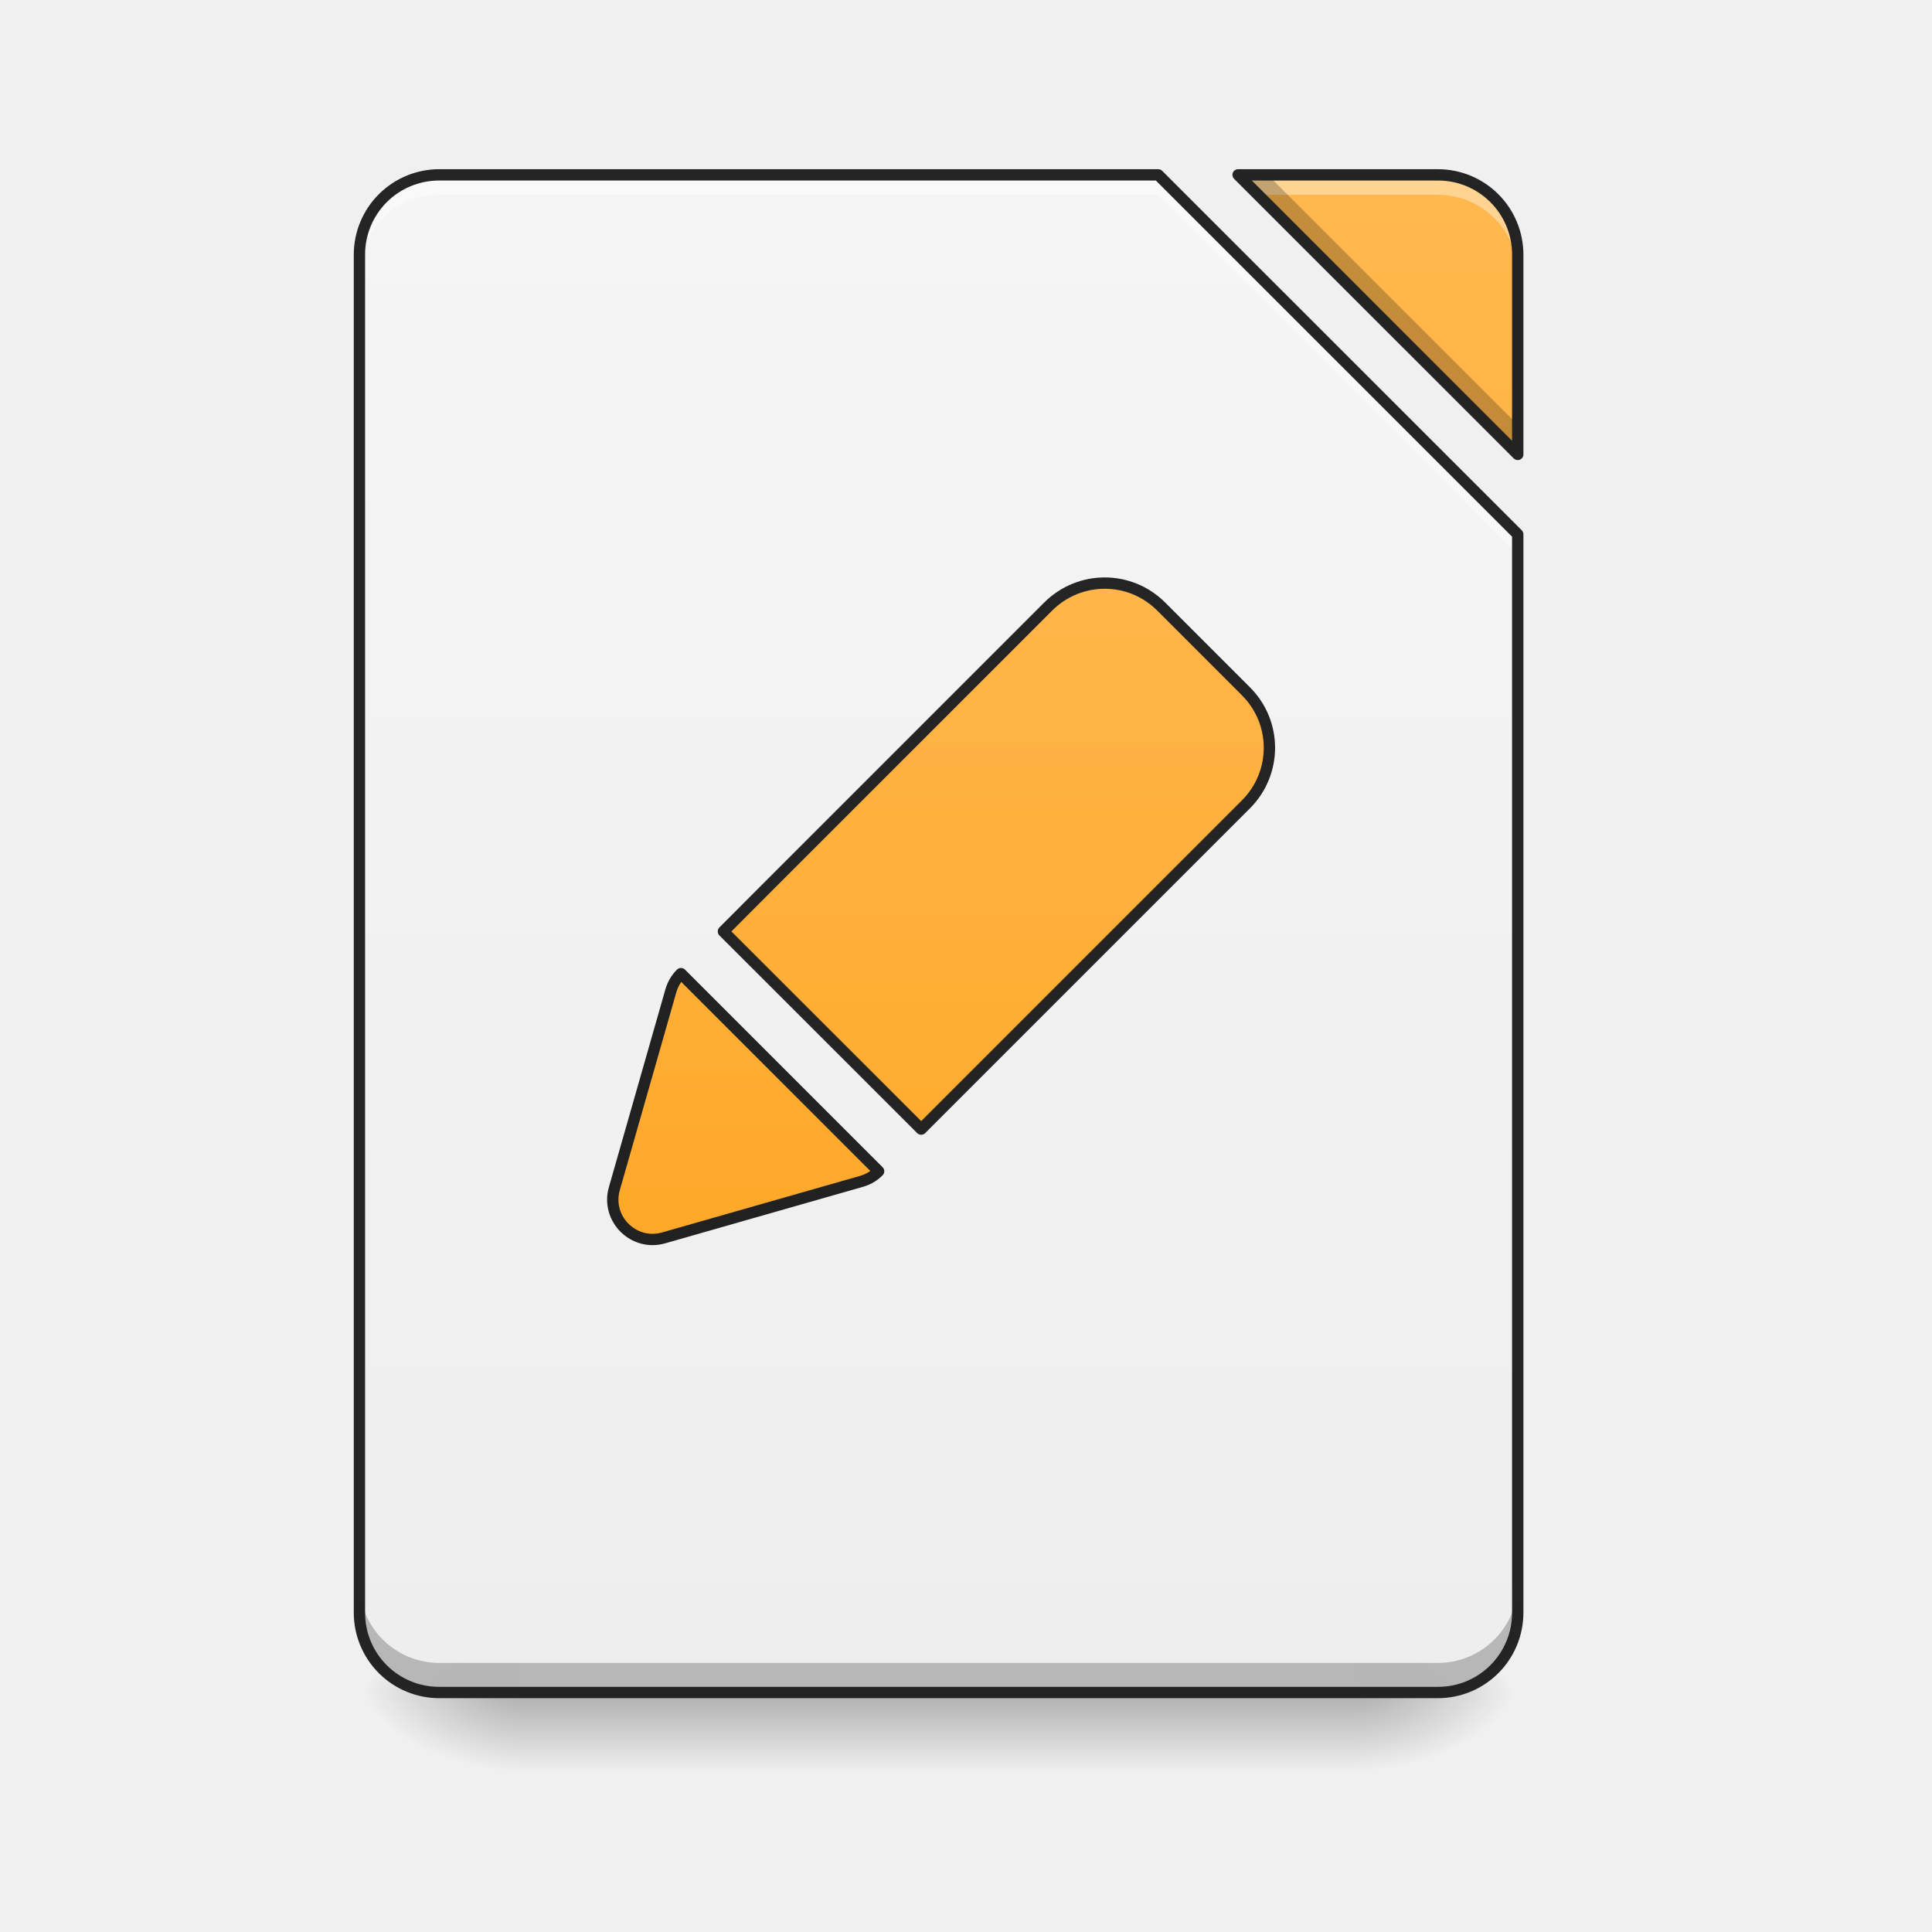
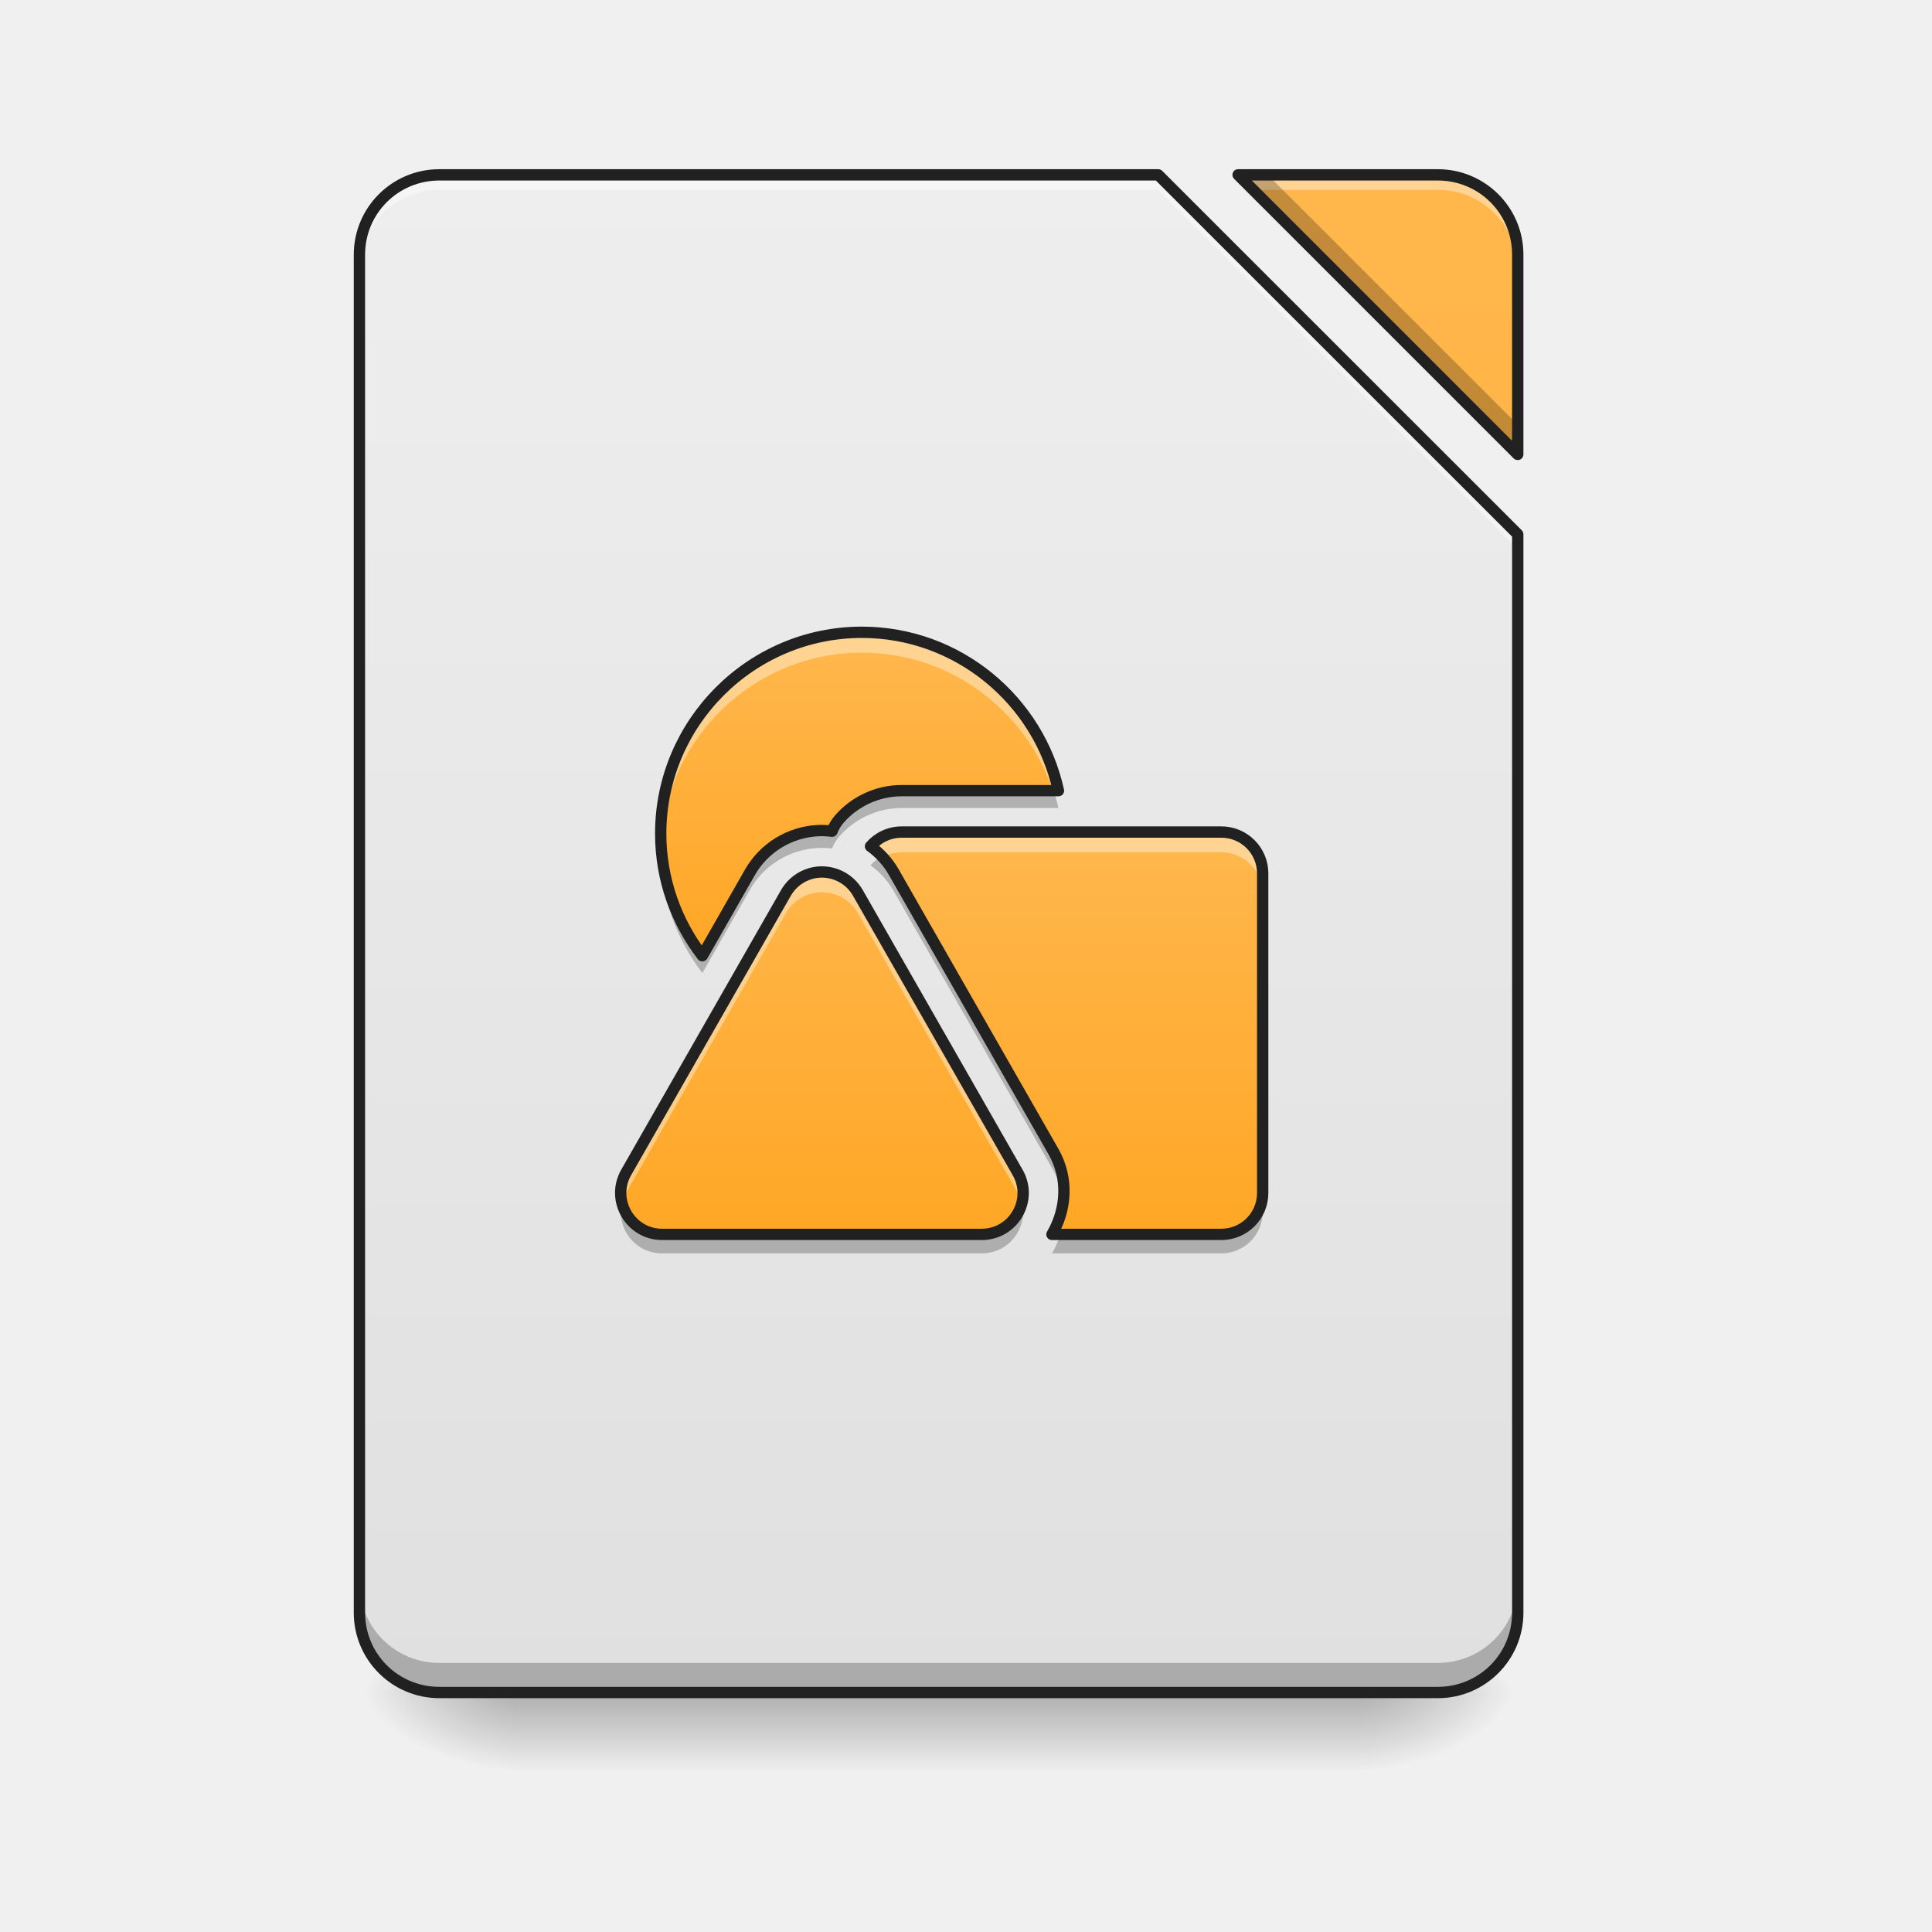
- <svg xmlns="http://www.w3.org/2000/svg" xmlns:xlink="http://www.w3.org/1999/xlink" width="64pt" height="64pt" viewBox="0 0 64 64">
+ <svg xmlns="http://www.w3.org/2000/svg" width="64px" height="64px" viewBox="0 0 64 64" version="1.1">
  <defs>
-     <linearGradient id="k" gradientUnits="userSpaceOnUse" x1="254" y1="233.5" x2="254" y2="254.667" gradientTransform="translate(0 26.878) scale(.12501)">
-       <stop offset="0" stop-opacity=".275" />
-       <stop offset="1" stop-opacity="0" />
+     <linearGradient id="linear0" gradientUnits="userSpaceOnUse" x1="254" y1="233.5" x2="254" y2="254.667" gradientTransform="matrix(0.125012,0,0,0.125012,-0.00000763012,26.87757)">
+       <stop offset="0" style="stop-color:rgb(0%,0%,0%);stop-opacity:0.275;" />
+       <stop offset="1" style="stop-color:rgb(0%,0%,0%);stop-opacity:0;" />
    </linearGradient>
-     <radialGradient id="l" gradientUnits="userSpaceOnUse" cx="450.909" cy="189.579" fx="450.909" fy="189.579" r="21.167" gradientTransform="matrix(0 -.15626 -.28128 0 97.646 127.19)">
-       <stop offset="0" stop-opacity=".314" />
-       <stop offset=".222" stop-opacity=".275" />
-       <stop offset="1" stop-opacity="0" />
+     <radialGradient id="radial0" gradientUnits="userSpaceOnUse" cx="450.909" cy="189.579" fx="450.909" fy="189.579" r="21.167" gradientTransform="matrix(0.000000348341,-0.156265,-0.281277,-0.000000203077,97.64609,127.1907)">
+       <stop offset="0" style="stop-color:rgb(0%,0%,0%);stop-opacity:0.314;" />
+       <stop offset="0.222" style="stop-color:rgb(0%,0%,0%);stop-opacity:0.275;" />
+       <stop offset="1" style="stop-color:rgb(0%,0%,0%);stop-opacity:0;" />
    </radialGradient>
-     <radialGradient id="m" gradientUnits="userSpaceOnUse" cx="450.909" cy="189.579" fx="450.909" fy="189.579" r="21.167" gradientTransform="matrix(0 .15626 .28128 0 -35.463 -15.055)">
-       <stop offset="0" stop-opacity=".314" />
-       <stop offset=".222" stop-opacity=".275" />
-       <stop offset="1" stop-opacity="0" />
+     <radialGradient id="radial1" gradientUnits="userSpaceOnUse" cx="450.909" cy="189.579" fx="450.909" fy="189.579" r="21.167" gradientTransform="matrix(-0.000000348341,0.156265,0.281277,0.000000203077,-35.46307,-15.05496)">
+       <stop offset="0" style="stop-color:rgb(0%,0%,0%);stop-opacity:0.314;" />
+       <stop offset="0.222" style="stop-color:rgb(0%,0%,0%);stop-opacity:0.275;" />
+       <stop offset="1" style="stop-color:rgb(0%,0%,0%);stop-opacity:0;" />
    </radialGradient>
-     <radialGradient id="n" gradientUnits="userSpaceOnUse" cx="450.909" cy="189.579" fx="450.909" fy="189.579" r="21.167" gradientTransform="matrix(0 -.15626 .28128 0 -35.463 127.19)">
-       <stop offset="0" stop-opacity=".314" />
-       <stop offset=".222" stop-opacity=".275" />
-       <stop offset="1" stop-opacity="0" />
+     <radialGradient id="radial2" gradientUnits="userSpaceOnUse" cx="450.909" cy="189.579" fx="450.909" fy="189.579" r="21.167" gradientTransform="matrix(-0.000000348341,-0.156265,0.281277,-0.000000203077,-35.46307,127.1907)">
+       <stop offset="0" style="stop-color:rgb(0%,0%,0%);stop-opacity:0.314;" />
+       <stop offset="0.222" style="stop-color:rgb(0%,0%,0%);stop-opacity:0.275;" />
+       <stop offset="1" style="stop-color:rgb(0%,0%,0%);stop-opacity:0;" />
    </radialGradient>
-     <radialGradient id="o" gradientUnits="userSpaceOnUse" cx="450.909" cy="189.579" fx="450.909" fy="189.579" r="21.167" gradientTransform="matrix(0 .15626 -.28128 0 97.646 -15.055)">
-       <stop offset="0" stop-opacity=".314" />
-       <stop offset=".222" stop-opacity=".275" />
-       <stop offset="1" stop-opacity="0" />
+     <radialGradient id="radial3" gradientUnits="userSpaceOnUse" cx="450.909" cy="189.579" fx="450.909" fy="189.579" r="21.167" gradientTransform="matrix(0.000000348341,0.156265,-0.281277,0.000000203077,97.64609,-15.05496)">
+       <stop offset="0" style="stop-color:rgb(0%,0%,0%);stop-opacity:0.314;" />
+       <stop offset="0.222" style="stop-color:rgb(0%,0%,0%);stop-opacity:0.275;" />
+       <stop offset="1" style="stop-color:rgb(0%,0%,0%);stop-opacity:0;" />
    </radialGradient>
-     <filter id="a" filterUnits="objectBoundingBox" x="0%" y="0%" width="100%" height="100%">
-       <feColorMatrix in="SourceGraphic" values="0 0 0 0 1 0 0 0 0 1 0 0 0 0 1 0 0 0 1 0" />
-     </filter>
-     <mask id="q">
-       <path fill-opacity=".988" d="M0 0h64v64H0z" filter="url(#a)" />
-     </mask>
-     <linearGradient id="c" gradientUnits="userSpaceOnUse" x1="940" y1="1695.118" x2="940" y2="175.118" gradientTransform="scale(.03308)">
-       <stop offset="0" stop-color="#eee" />
-       <stop offset="1" stop-color="#f5f5f5" />
+     <linearGradient id="linear1" gradientUnits="userSpaceOnUse" x1="940" y1="1695.118" x2="940" y2="175.118" gradientTransform="matrix(0.0330761,0,0,0.0330761,0,0)">
+       <stop offset="0" style="stop-color:rgb(87.843%,87.843%,87.843%);stop-opacity:1;" />
+       <stop offset="1" style="stop-color:rgb(93.333%,93.333%,93.333%);stop-opacity:1;" />
    </linearGradient>
-     <clipPath id="b">
-       <path d="M0 0h64v64H0z" />
-     </clipPath>
-     <g id="p" clip-path="url(#b)">
-       <path d="M14.555 5.793a2.64 2.64 0 0 0-2.649 2.644v44.985a2.64 2.64 0 0 0 2.649 2.644h33.074a2.642 2.642 0 0 0 2.648-2.644V17.699L38.367 5.793zm26.46 0l9.262 9.262V8.438a2.642 2.642 0 0 0-2.648-2.645zm0 0" fill="url(#c)" />
-     </g>
-     <mask id="s">
-       <path fill-opacity=".988" d="M0 0h64v64H0z" filter="url(#a)" />
-     </mask>
-     <linearGradient id="e" gradientUnits="userSpaceOnUse" x1="940" y1="1695.118" x2="940" y2="175.118" gradientTransform="scale(.03308)">
-       <stop offset="0" stop-color="#ffa726" />
-       <stop offset="1" stop-color="#ffb74d" />
+     <linearGradient id="linear2" gradientUnits="userSpaceOnUse" x1="940" y1="1695.118" x2="940" y2="175.118" gradientTransform="matrix(0.0330761,0,0,0.0330761,0,0)">
+       <stop offset="0" style="stop-color:rgb(100%,65.49%,14.902%);stop-opacity:1;" />
+       <stop offset="1" style="stop-color:rgb(100%,71.765%,30.196%);stop-opacity:1;" />
    </linearGradient>
-     <clipPath id="d">
-       <path d="M0 0h64v64H0z" />
-     </clipPath>
-     <g id="r" clip-path="url(#d)">
-       <path d="M41.016 5.793l9.261 9.262V8.438a2.642 2.642 0 0 0-2.648-2.645zm0 0" fill="url(#e)" />
-     </g>
-     <mask id="u">
-       <path fill-opacity=".988" d="M0 0h64v64H0z" filter="url(#a)" />
-     </mask>
-     <clipPath id="f">
-       <path d="M0 0h64v64H0z" />
-     </clipPath>
-     <g id="t" clip-path="url(#f)">
-       <path d="M14.555 5.793a2.64 2.64 0 0 0-2.649 2.644v.665a2.64 2.64 0 0 1 2.649-2.649h23.812l11.91 11.906v-.66L38.367 5.793zm26.46 0l.66.66h5.954a2.643 2.643 0 0 1 2.648 2.649v-.665a2.642 2.642 0 0 0-2.648-2.644zm0 0" fill="#fff" fill-opacity=".392" />
-     </g>
-     <mask id="w">
-       <path fill-opacity=".988" d="M0 0h64v64H0z" filter="url(#a)" />
-     </mask>
-     <clipPath id="g">
-       <path d="M0 0h64v64H0z" />
-     </clipPath>
-     <g id="v" clip-path="url(#g)">
-       <path d="M41.016 5.793l9.261 9.262v-.985l-8.28-8.277zm-29.11 46.648v.98a2.64 2.64 0 0 0 2.649 2.645h33.074a2.642 2.642 0 0 0 2.648-2.644v-.98a2.642 2.642 0 0 1-2.648 2.644H14.555a2.64 2.64 0 0 1-2.649-2.645zm0 0" fill-opacity=".235" />
-     </g>
-     <mask id="y">
-       <path fill-opacity=".988" d="M0 0h64v64H0z" filter="url(#a)" />
-     </mask>
-     <clipPath id="h">
-       <path d="M0 0h64v64H0z" />
-     </clipPath>
-     <g id="x" clip-path="url(#h)">
-       <path d="M14.555 5.605a2.832 2.832 0 0 0-2.836 2.832v44.985a2.832 2.832 0 0 0 2.836 2.832h33.074a2.832 2.832 0 0 0 2.836-2.832V17.699c0-.05-.02-.097-.055-.133L38.5 5.66a.186.186 0 0 0-.133-.055zm26.46 0a.188.188 0 0 0-.175.114.194.194 0 0 0 .043.207l9.262 9.261c.05.051.132.067.203.04a.187.187 0 0 0 .117-.172V8.438a2.832 2.832 0 0 0-2.836-2.833zm-26.46.375h23.734l11.8 11.797v35.645a2.45 2.45 0 0 1-2.46 2.457H14.555a2.45 2.45 0 0 1-2.461-2.457V8.438a2.45 2.45 0 0 1 2.46-2.458zm26.914 0h6.16a2.45 2.45 0 0 1 2.46 2.457v6.165zm0 0" fill="#212121" />
-     </g>
-     <mask id="A">
-       <path fill-opacity=".988" d="M0 0h64v64H0z" filter="url(#a)" />
-     </mask>
-     <linearGradient id="j" gradientUnits="userSpaceOnUse" x1="1208.699" y1="1098.966" x2="614.729" y2="504.996">
-       <stop offset="0" stop-color="#ffa726" />
-       <stop offset="1" stop-color="#ffb74d" />
+     <linearGradient id="linear3" gradientUnits="userSpaceOnUse" x1="222.25" y1="106.5" x2="222.25" y2="0.667" gradientTransform="matrix(0.125012,0,0,0.125012,0,27.49002)">
+       <stop offset="0" style="stop-color:rgb(100%,65.49%,14.902%);stop-opacity:1;" />
+       <stop offset="1" style="stop-color:rgb(100%,71.765%,30.196%);stop-opacity:1;" />
    </linearGradient>
-     <clipPath id="i">
-       <path d="M0 0h64v64H0z" />
-     </clipPath>
-     <g id="z" clip-path="url(#i)">
-       <path d="M879.941 455.119c-44.26 0-79.917 35.658-80 80v400.007l.083 60.043 280.004-.084V535.12c-.083-44.343-35.742-80.001-80.001-80.001zm0 0" transform="scale(.03308) rotate(45 837.573 872.695)" fill="url(#j)" stroke-width="11.339" stroke-linecap="round" stroke-linejoin="round" stroke="#212121" />
-     </g>
-     <linearGradient id="B" gradientUnits="userSpaceOnUse" x1="319.802" y1="70.476" x2="177.614" y2="-71.711" gradientTransform="translate(0 5.292)">
-       <stop offset="0" stop-color="#ffa726" />
-       <stop offset="1" stop-color="#ffb74d" />
+     <linearGradient id="linear4" gradientUnits="userSpaceOnUse" x1="306.917" y1="106.5" x2="306.917" y2="0.667" gradientTransform="matrix(0.125012,0,0,0.125012,0,27.49002)">
+       <stop offset="0" style="stop-color:rgb(100%,65.49%,14.902%);stop-opacity:1;" />
+       <stop offset="1" style="stop-color:rgb(100%,71.765%,30.196%);stop-opacity:1;" />
+     </linearGradient>
+     <linearGradient id="linear5" gradientUnits="userSpaceOnUse" x1="201.083" y1="32.417" x2="201.083" y2="-52.25" gradientTransform="matrix(0.125012,0,0,0.125012,0,27.49002)">
+       <stop offset="0" style="stop-color:rgb(100%,65.49%,14.902%);stop-opacity:1;" />
+       <stop offset="1" style="stop-color:rgb(100%,71.765%,30.196%);stop-opacity:1;" />
    </linearGradient>
  </defs>
-   <path d="M17.2 56.066h27.784v2.649H17.2zm0 0" fill="url(#k)" />
-   <path d="M44.984 56.066h5.293v-2.644h-5.293zm0 0" fill="url(#l)" />
-   <path d="M17.2 56.066h-5.294v2.649H17.2zm0 0" fill="url(#m)" />
-   <path d="M17.2 56.066h-5.294v-2.644H17.2zm0 0" fill="url(#n)" />
-   <path d="M44.984 56.066h5.293v2.649h-5.293zm0 0" fill="url(#o)" />
-   <use xlink:href="#p" mask="url(#q)" />
-   <use xlink:href="#r" mask="url(#s)" />
-   <use xlink:href="#t" mask="url(#u)" />
-   <use xlink:href="#v" mask="url(#w)" />
-   <use xlink:href="#x" mask="url(#y)" />
-   <use xlink:href="#z" mask="url(#A)" />
-   <path d="M211.673 64.17c-.022 1.7.42 3.468 1.326 5.125l26.47 47.637c4.02 7.247 14.45 7.247 18.47 0l26.47-47.637c.929-1.679 1.348-3.424 1.326-5.126zm0 0" transform="rotate(44.999 -4.74 15.426) scale(.12501)" fill-rule="evenodd" fill="url(#B)" stroke-width="3" stroke-linecap="round" stroke-linejoin="round" stroke="#212121" />
+   <g id="surface1">
+     <path style=" stroke:none;fill-rule:nonzero;fill:url(#linear0);" d="M 17.199 56.066 L 44.984 56.066 L 44.984 58.715 L 17.199 58.715 Z M 17.199 56.066 " />
+     <path style=" stroke:none;fill-rule:nonzero;fill:url(#radial0);" d="M 44.984 56.066 L 50.277 56.066 L 50.277 53.422 L 44.984 53.422 Z M 44.984 56.066 " />
+     <path style=" stroke:none;fill-rule:nonzero;fill:url(#radial1);" d="M 17.199 56.066 L 11.906 56.066 L 11.906 58.715 L 17.199 58.715 Z M 17.199 56.066 " />
+     <path style=" stroke:none;fill-rule:nonzero;fill:url(#radial2);" d="M 17.199 56.066 L 11.906 56.066 L 11.906 53.422 L 17.199 53.422 Z M 17.199 56.066 " />
+     <path style=" stroke:none;fill-rule:nonzero;fill:url(#radial3);" d="M 44.984 56.066 L 50.277 56.066 L 50.277 58.715 L 44.984 58.715 Z M 44.984 56.066 " />
+     <path style=" stroke:none;fill-rule:nonzero;fill:url(#linear1);" d="M 14.555 5.793 C 13.086 5.793 11.906 6.973 11.906 8.438 L 11.906 53.422 C 11.906 54.887 13.086 56.066 14.555 56.066 L 47.629 56.066 C 49.094 56.066 50.277 54.887 50.277 53.422 L 50.277 17.699 L 38.367 5.793 Z M 41.016 5.793 L 50.277 15.055 L 50.277 8.438 C 50.277 6.973 49.094 5.793 47.629 5.793 Z M 41.016 5.793 " />
+     <path style=" stroke:none;fill-rule:nonzero;fill:url(#linear2);" d="M 41.016 5.793 L 50.277 15.055 L 50.277 8.438 C 50.277 6.973 49.094 5.793 47.629 5.793 Z M 41.016 5.793 " />
+     <path style=" stroke:none;fill-rule:nonzero;fill:rgb(100%,100%,100%);fill-opacity:0.392;" d="M 14.555 5.793 C 13.086 5.793 11.906 6.973 11.906 8.438 L 11.906 8.934 C 11.906 7.469 13.086 6.289 14.555 6.289 L 38.367 6.289 L 50.277 18.195 L 50.277 17.699 L 38.367 5.793 Z M 41.016 5.793 L 41.512 6.289 L 47.629 6.289 C 49.094 6.289 50.277 7.469 50.277 8.934 L 50.277 8.438 C 50.277 6.973 49.094 5.793 47.629 5.793 Z M 41.016 5.793 " />
+     <path style=" stroke:none;fill-rule:nonzero;fill:rgb(0%,0%,0%);fill-opacity:0.235;" d="M 41.016 5.793 L 50.277 15.055 L 50.277 14.07 L 41.996 5.793 Z M 11.906 52.441 L 11.906 53.422 C 11.906 54.887 13.086 56.066 14.555 56.066 L 47.629 56.066 C 49.094 56.066 50.277 54.887 50.277 53.422 L 50.277 52.441 C 50.277 53.906 49.094 55.086 47.629 55.086 L 14.555 55.086 C 13.086 55.086 11.906 53.906 11.906 52.441 Z M 11.906 52.441 " />
+     <path style=" stroke:none;fill-rule:nonzero;fill:rgb(12.941%,12.941%,12.941%);fill-opacity:1;" d="M 14.555 5.605 C 12.988 5.605 11.719 6.871 11.719 8.438 L 11.719 53.422 C 11.719 54.988 12.988 56.254 14.555 56.254 L 47.629 56.254 C 49.195 56.254 50.465 54.988 50.465 53.422 L 50.465 17.699 C 50.465 17.648 50.445 17.602 50.41 17.566 L 38.5 5.66 C 38.465 5.625 38.418 5.605 38.367 5.605 Z M 41.016 5.605 C 40.938 5.605 40.871 5.648 40.84 5.719 C 40.812 5.789 40.828 5.871 40.883 5.926 L 50.145 15.188 C 50.195 15.238 50.277 15.254 50.348 15.227 C 50.418 15.199 50.465 15.129 50.465 15.055 L 50.465 8.438 C 50.465 6.871 49.195 5.605 47.629 5.605 Z M 14.555 5.98 L 38.289 5.98 L 50.09 17.777 L 50.09 53.422 C 50.09 54.785 48.996 55.879 47.629 55.879 L 14.555 55.879 C 13.188 55.879 12.094 54.785 12.094 53.422 L 12.094 8.438 C 12.094 7.074 13.188 5.98 14.555 5.98 Z M 41.469 5.98 L 47.629 5.98 C 48.996 5.98 50.09 7.074 50.09 8.438 L 50.09 14.602 Z M 41.469 5.98 " />
+     <path style=" stroke:none;fill-rule:nonzero;fill:url(#linear3);" d="M 27.16 28.887 C 26.691 28.91 26.27 29.172 26.035 29.578 L 20.742 38.84 C 20.223 39.754 20.883 40.891 21.934 40.891 L 32.52 40.891 C 33.574 40.891 34.234 39.754 33.711 38.84 L 28.418 29.578 C 28.16 29.129 27.676 28.863 27.16 28.887 Z M 27.16 28.887 " />
+     <path style=" stroke:none;fill-rule:nonzero;fill:url(#linear4);" d="M 29.871 27.562 C 29.457 27.562 29.086 27.746 28.836 28.035 C 29.148 28.262 29.414 28.551 29.609 28.895 L 34.902 38.156 C 35.41 39.051 35.32 40.082 34.848 40.891 L 40.457 40.891 C 41.215 40.891 41.828 40.277 41.828 39.52 L 41.828 28.934 C 41.828 28.176 41.215 27.562 40.457 27.562 Z M 29.871 27.562 " />
+     <path style=" stroke:none;fill-rule:nonzero;fill:url(#linear5);" d="M 28.551 20.945 C 24.883 20.945 21.887 23.941 21.887 27.613 C 21.887 29.133 22.402 30.535 23.266 31.66 L 24.844 28.895 C 25.309 28.082 26.16 27.562 27.094 27.516 C 27.25 27.508 27.406 27.516 27.562 27.535 C 27.617 27.391 27.699 27.254 27.801 27.137 C 28.301 26.559 29.055 26.191 29.871 26.191 L 35.062 26.191 C 34.406 23.199 31.73 20.945 28.551 20.945 Z M 28.551 20.945 " />
+     <path style=" stroke:none;fill-rule:nonzero;fill:rgb(100%,100%,100%);fill-opacity:0.392;" d="M 27.207 28.887 C 27.191 28.887 27.176 28.887 27.16 28.887 C 26.691 28.91 26.27 29.168 26.035 29.578 L 20.742 38.84 C 20.555 39.168 20.52 39.527 20.605 39.852 C 20.633 39.738 20.68 39.621 20.742 39.512 L 26.035 30.25 C 26.27 29.844 26.691 29.582 27.16 29.559 C 27.676 29.535 28.16 29.801 28.418 30.25 L 33.711 39.512 C 33.773 39.621 33.82 39.738 33.852 39.852 C 33.934 39.527 33.898 39.168 33.711 38.84 L 28.418 29.578 C 28.172 29.141 27.707 28.879 27.207 28.887 Z M 27.207 28.887 " />
+     <path style=" stroke:none;fill-rule:nonzero;fill:rgb(100%,100%,100%);fill-opacity:0.392;" d="M 29.875 27.562 C 29.457 27.562 29.086 27.746 28.836 28.035 C 28.98 28.141 29.113 28.258 29.238 28.391 C 29.426 28.293 29.645 28.234 29.875 28.234 L 40.457 28.234 C 41.215 28.234 41.828 28.848 41.828 29.605 L 41.828 28.934 C 41.828 28.176 41.215 27.562 40.457 27.562 Z M 35.223 39.789 C 35.176 40.18 35.043 40.555 34.848 40.891 L 35.137 40.891 C 35.238 40.535 35.27 40.16 35.223 39.789 Z M 35.223 39.789 " />
+     <path style=" stroke:none;fill-rule:nonzero;fill:rgb(100%,100%,100%);fill-opacity:0.392;" d="M 28.551 20.945 C 24.883 20.945 21.887 23.941 21.887 27.613 C 21.887 27.723 21.891 27.836 21.895 27.945 C 22.074 24.434 24.996 21.621 28.551 21.621 C 31.488 21.621 33.992 23.543 34.875 26.191 L 35.062 26.191 C 34.406 23.199 31.73 20.945 28.551 20.945 Z M 28.551 20.945 " />
+     <path style=" stroke:none;fill-rule:nonzero;fill:rgb(0%,0%,0%);fill-opacity:0.235;" d="M 33.863 39.859 C 33.73 40.457 33.211 40.945 32.52 40.945 L 21.934 40.945 C 21.242 40.945 20.723 40.457 20.594 39.859 C 20.414 40.68 21.027 41.52 21.934 41.52 L 32.52 41.52 C 33.426 41.52 34.039 40.68 33.863 39.859 Z M 33.863 39.859 " />
+     <path style=" stroke:none;fill-rule:nonzero;fill:rgb(0%,0%,0%);fill-opacity:0.235;" d="M 29.176 28.383 C 29.047 28.457 28.934 28.555 28.836 28.664 C 29.148 28.891 29.414 29.18 29.609 29.523 L 34.902 38.785 C 35.086 39.109 35.191 39.453 35.23 39.797 C 35.285 39.266 35.191 38.719 34.902 38.211 L 29.609 28.949 C 29.488 28.738 29.344 28.551 29.176 28.383 Z M 41.828 39.574 C 41.828 40.332 41.215 40.945 40.457 40.945 L 35.105 40.945 C 35.039 41.145 34.953 41.34 34.848 41.52 L 40.457 41.52 C 41.215 41.52 41.828 40.906 41.828 40.148 Z M 41.828 39.574 " />
+     <path style=" stroke:none;fill-rule:nonzero;fill:rgb(0%,0%,0%);fill-opacity:0.235;" d="M 29.871 26.191 C 29.055 26.191 28.301 26.559 27.801 27.137 C 27.699 27.254 27.617 27.391 27.562 27.535 C 27.406 27.516 27.25 27.508 27.094 27.516 C 26.16 27.562 25.309 28.082 24.844 28.895 L 23.266 31.66 C 22.457 30.609 21.953 29.312 21.891 27.902 C 21.887 27.996 21.887 28.09 21.887 28.188 C 21.887 29.707 22.402 31.109 23.266 32.234 L 24.844 29.469 C 25.309 28.656 26.16 28.137 27.094 28.09 C 27.25 28.082 27.406 28.09 27.562 28.109 C 27.617 27.965 27.699 27.828 27.801 27.711 C 28.301 27.133 29.055 26.766 29.871 26.766 L 35.062 26.766 C 35.02 26.57 34.965 26.379 34.906 26.191 Z M 29.871 26.191 " />
+     <path style="fill:none;stroke-width:3;stroke-linecap:round;stroke-linejoin:round;stroke:rgb(12.941%,12.941%,12.941%);stroke-opacity:1;stroke-miterlimit:4;" d="M 217.261 16.072 C 213.511 16.259 210.136 18.353 208.261 21.602 L 165.922 95.689 C 161.766 103.001 167.047 112.094 175.452 112.094 L 260.131 112.094 C 268.568 112.094 273.849 103.001 269.662 95.689 L 227.322 21.602 C 225.26 18.009 221.385 15.884 217.261 16.072 Z M 217.261 16.072 " transform="matrix(0.125012,0,0,0.125012,0,26.87757)" />
+     <path style="fill:none;stroke-width:3;stroke-linecap:round;stroke-linejoin:round;stroke:rgb(12.941%,12.941%,12.941%);stroke-opacity:1;stroke-miterlimit:4;" d="M 238.946 5.479 C 235.634 5.479 232.665 6.948 230.665 9.26 C 233.165 11.072 235.29 13.384 236.852 16.134 L 279.192 90.221 C 283.254 97.376 282.536 105.626 278.755 112.094 L 323.625 112.094 C 329.687 112.094 334.593 107.188 334.593 101.126 L 334.593 16.447 C 334.593 10.385 329.687 5.479 323.625 5.479 Z M 238.946 5.479 " transform="matrix(0.125012,0,0,0.125012,0,26.87757)" />
+     <path style="fill:none;stroke-width:3;stroke-linecap:round;stroke-linejoin:round;stroke:rgb(12.941%,12.941%,12.941%);stroke-opacity:1;stroke-miterlimit:4;" d="M 228.384 -47.453 C 199.043 -47.453 175.077 -23.487 175.077 5.885 C 175.077 18.04 179.202 29.258 186.107 38.257 L 198.731 16.134 C 202.449 9.635 209.261 5.479 216.729 5.104 C 217.979 5.041 219.229 5.104 220.479 5.26 C 220.916 4.104 221.573 3.01 222.385 2.073 C 226.385 -2.552 232.415 -5.489 238.946 -5.489 L 280.473 -5.489 C 275.224 -29.424 253.82 -47.453 228.384 -47.453 Z M 228.384 -47.453 " transform="matrix(0.125012,0,0,0.125012,0,26.87757)" />
+   </g>
</svg>
